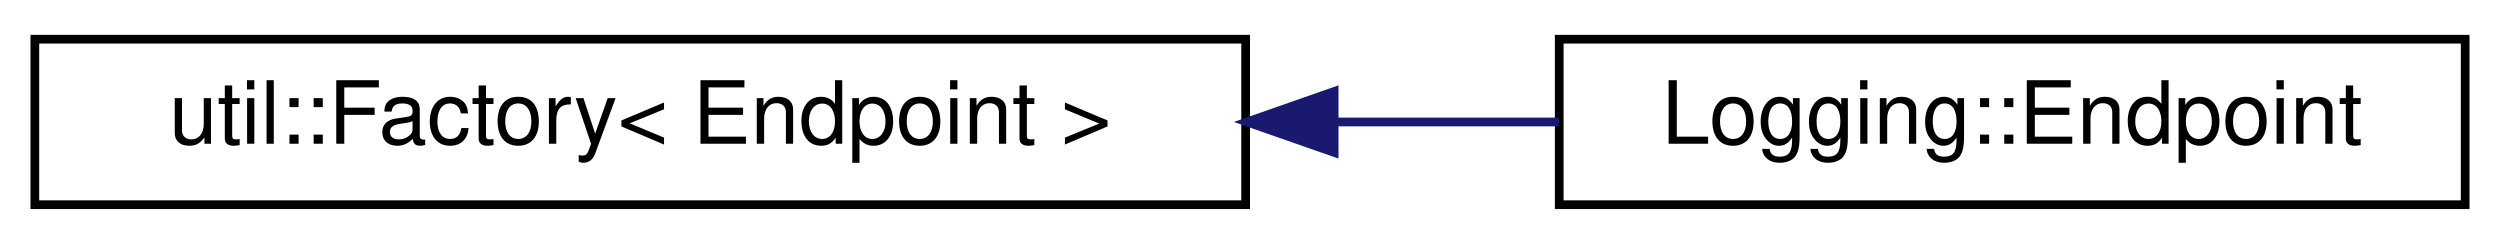
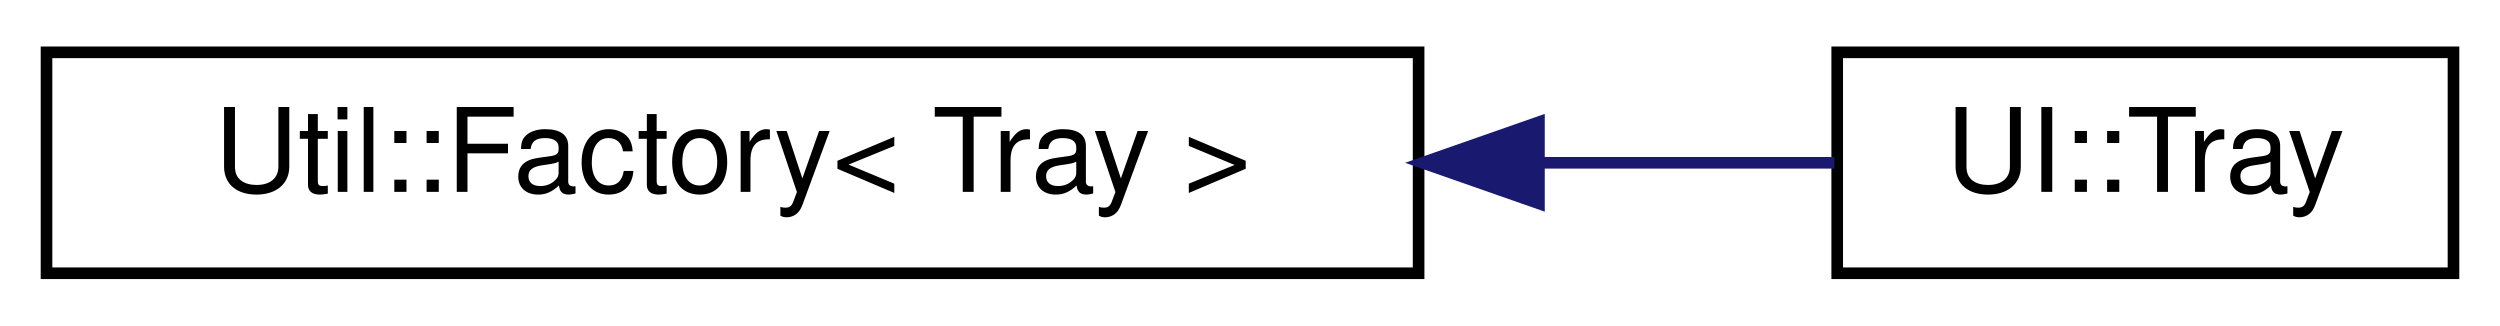
- <svg xmlns="http://www.w3.org/2000/svg" xmlns:xlink="http://www.w3.org/1999/xlink" width="287pt" height="28pt" viewBox="0.00 0.00 287.00 28.00">
+ <svg xmlns="http://www.w3.org/2000/svg" xmlns:xlink="http://www.w3.org/1999/xlink" width="215pt" height="28pt" viewBox="0.00 0.00 215.00 28.00">
  <g id="graph0" class="graph" transform="scale(1 1) rotate(0) translate(4 24)">
    <g id="node1" class="node">
      <g id="a_node1">
-         <a xlink:href="classutil_1_1Factory.html" target="_top" xlink:title=" ">
-           <polygon fill="none" stroke="black" points="0,-0.5 0,-19.5 139,-19.5 139,-0.5 0,-0.5" />
-           <text text-anchor="middle" x="69.5" y="-7.5" font-family="Helvetica,sans-Serif" font-size="10.00">util::Factory&lt; Endpoint &gt;</text>
+         <a xlink:href="classUtil_1_1Factory.html" target="_top" xlink:title=" ">
+           <polygon fill="none" stroke="black" points="0,-0.5 0,-19.5 118,-19.5 118,-0.5 0,-0.5" />
+           <text text-anchor="middle" x="59" y="-7.5" font-family="Helvetica,sans-Serif" font-size="10.00">Util::Factory&lt; Tray &gt;</text>
        </a>
      </g>
    </g>
    <g id="node2" class="node">
      <g id="a_node2">
-         <a xlink:href="classLogging_1_1Endpoint.html" target="_top" xlink:title=" ">
-           <polygon fill="none" stroke="black" points="175,-0.5 175,-19.5 279,-19.5 279,-0.5 175,-0.5" />
-           <text text-anchor="middle" x="227" y="-7.5" font-family="Helvetica,sans-Serif" font-size="10.00">Logging::Endpoint</text>
+         <a xlink:href="classUI_1_1Tray.html" target="_top" xlink:title=" ">
+           <polygon fill="none" stroke="black" points="154,-0.5 154,-19.5 207,-19.5 207,-0.5 154,-0.5" />
+           <text text-anchor="middle" x="180.5" y="-7.5" font-family="Helvetica,sans-Serif" font-size="10.00">UI::Tray</text>
        </a>
      </g>
    </g>
    <g id="edge1" class="edge">
-       <path fill="none" stroke="midnightblue" d="M149.36,-10C158.07,-10 166.76,-10 174.99,-10" />
-       <polygon fill="midnightblue" stroke="midnightblue" points="149.16,-6.5 139.16,-10 149.16,-13.5 149.16,-6.5" />
+       <path fill="none" stroke="midnightblue" d="M128.53,-10C137.48,-10 146.17,-10 153.76,-10" />
+       <polygon fill="midnightblue" stroke="midnightblue" points="128.35,-6.5 118.35,-10 128.35,-13.5 128.35,-6.5" />
    </g>
  </g>
</svg>
